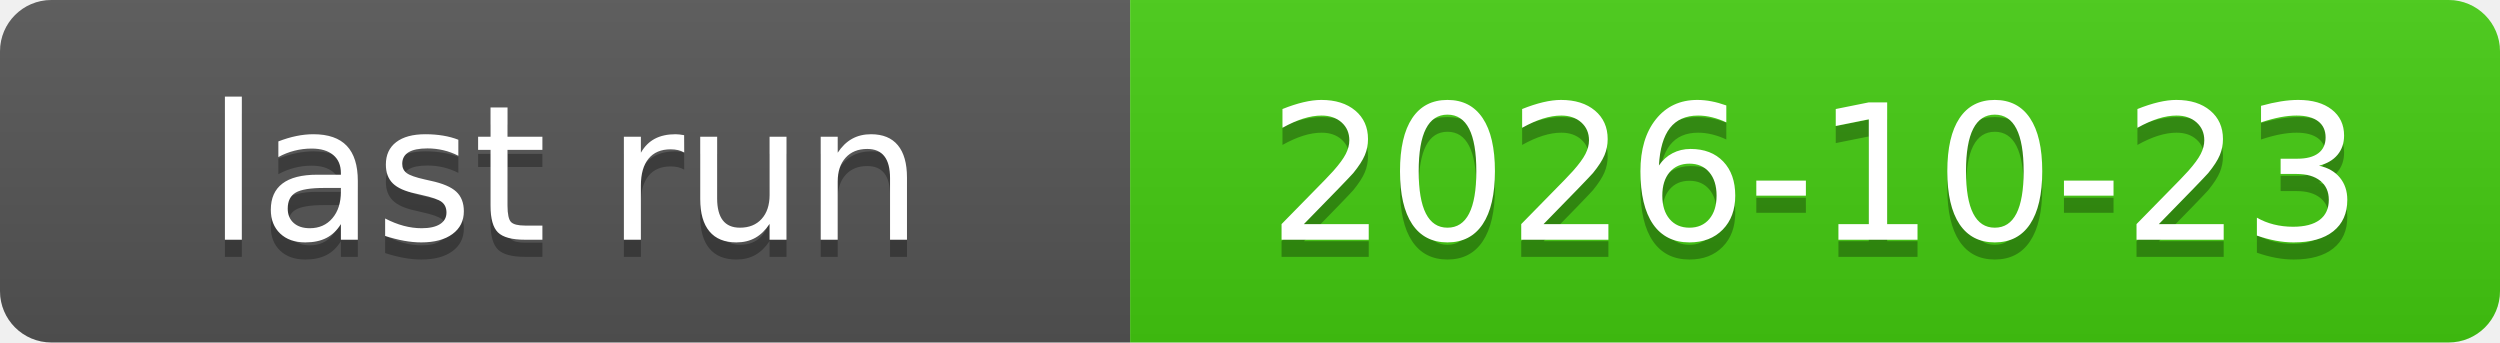
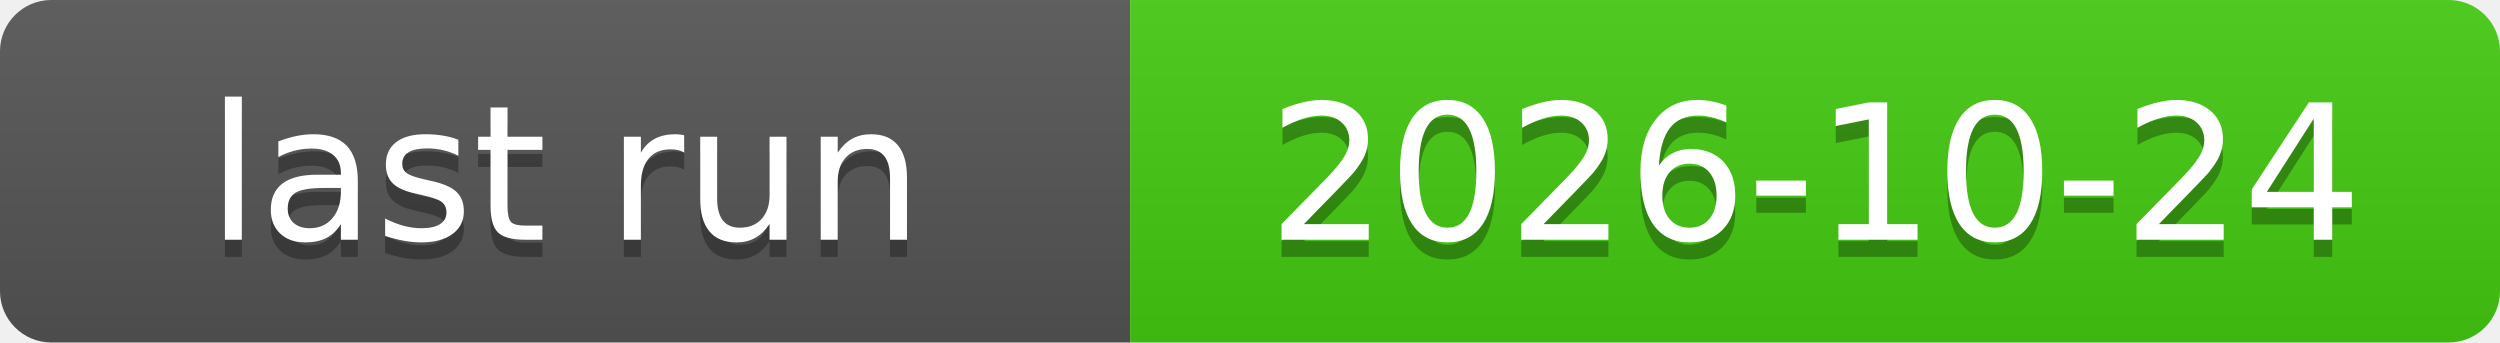
<svg xmlns="http://www.w3.org/2000/svg" xmlns:xlink="http://www.w3.org/1999/xlink" width="146" height="20" role="img">
-   <a target="_blank" xlink:href="https://github.com/symbolic-labs-pub/freedom-that-lasts/actions/runs/39913072230">
+   <a target="_blank" xlink:href="https://github.com/symbolic-labs-pub/freedom-that-lasts/actions/runs/40071021735">
    <linearGradient id="s" x2="0" y2="100%">
      <stop offset="0" stop-color="#bbb" stop-opacity=".1" />
      <stop offset="1" stop-opacity=".1" />
    </linearGradient>
    <clipPath id="r">
      <rect width="146" height="20" rx="3" fill="#fff" />
    </clipPath>
    <g clip-path="url(#r)">
      <rect width="66" height="20" fill="#555" />
      <rect x="66" width="80" height="20" fill="#4c1" />
      <rect width="146" height="20" fill="url(#s)" />
    </g>
    <g fill="#fff" text-anchor="middle" font-family="Verdana,Geneva,DejaVu Sans,sans-serif" text-rendering="geometricPrecision" font-size="110">
      <text aria-hidden="true" x="330.0" y="150" fill="#010101" fill-opacity=".3" transform="scale(.1)" textLength="560">last run</text>
      <text x="330.0" y="140" transform="scale(.1)" fill="#fff" textLength="560">last run</text>
-       <text aria-hidden="true" x="1060.0" y="150" fill="#010101" fill-opacity=".3" transform="scale(.1)" textLength="700">2026-10-23</text>
-       <text x="1060.0" y="140" transform="scale(.1)" fill="#fff" textLength="700">2026-10-23</text>
+       <text aria-hidden="true" x="1060.0" y="150" fill="#010101" fill-opacity=".3" transform="scale(.1)" textLength="700">2026-10-24</text>
+       <text x="1060.0" y="140" transform="scale(.1)" fill="#fff" textLength="700">2026-10-24</text>
    </g>
  </a>
</svg>
